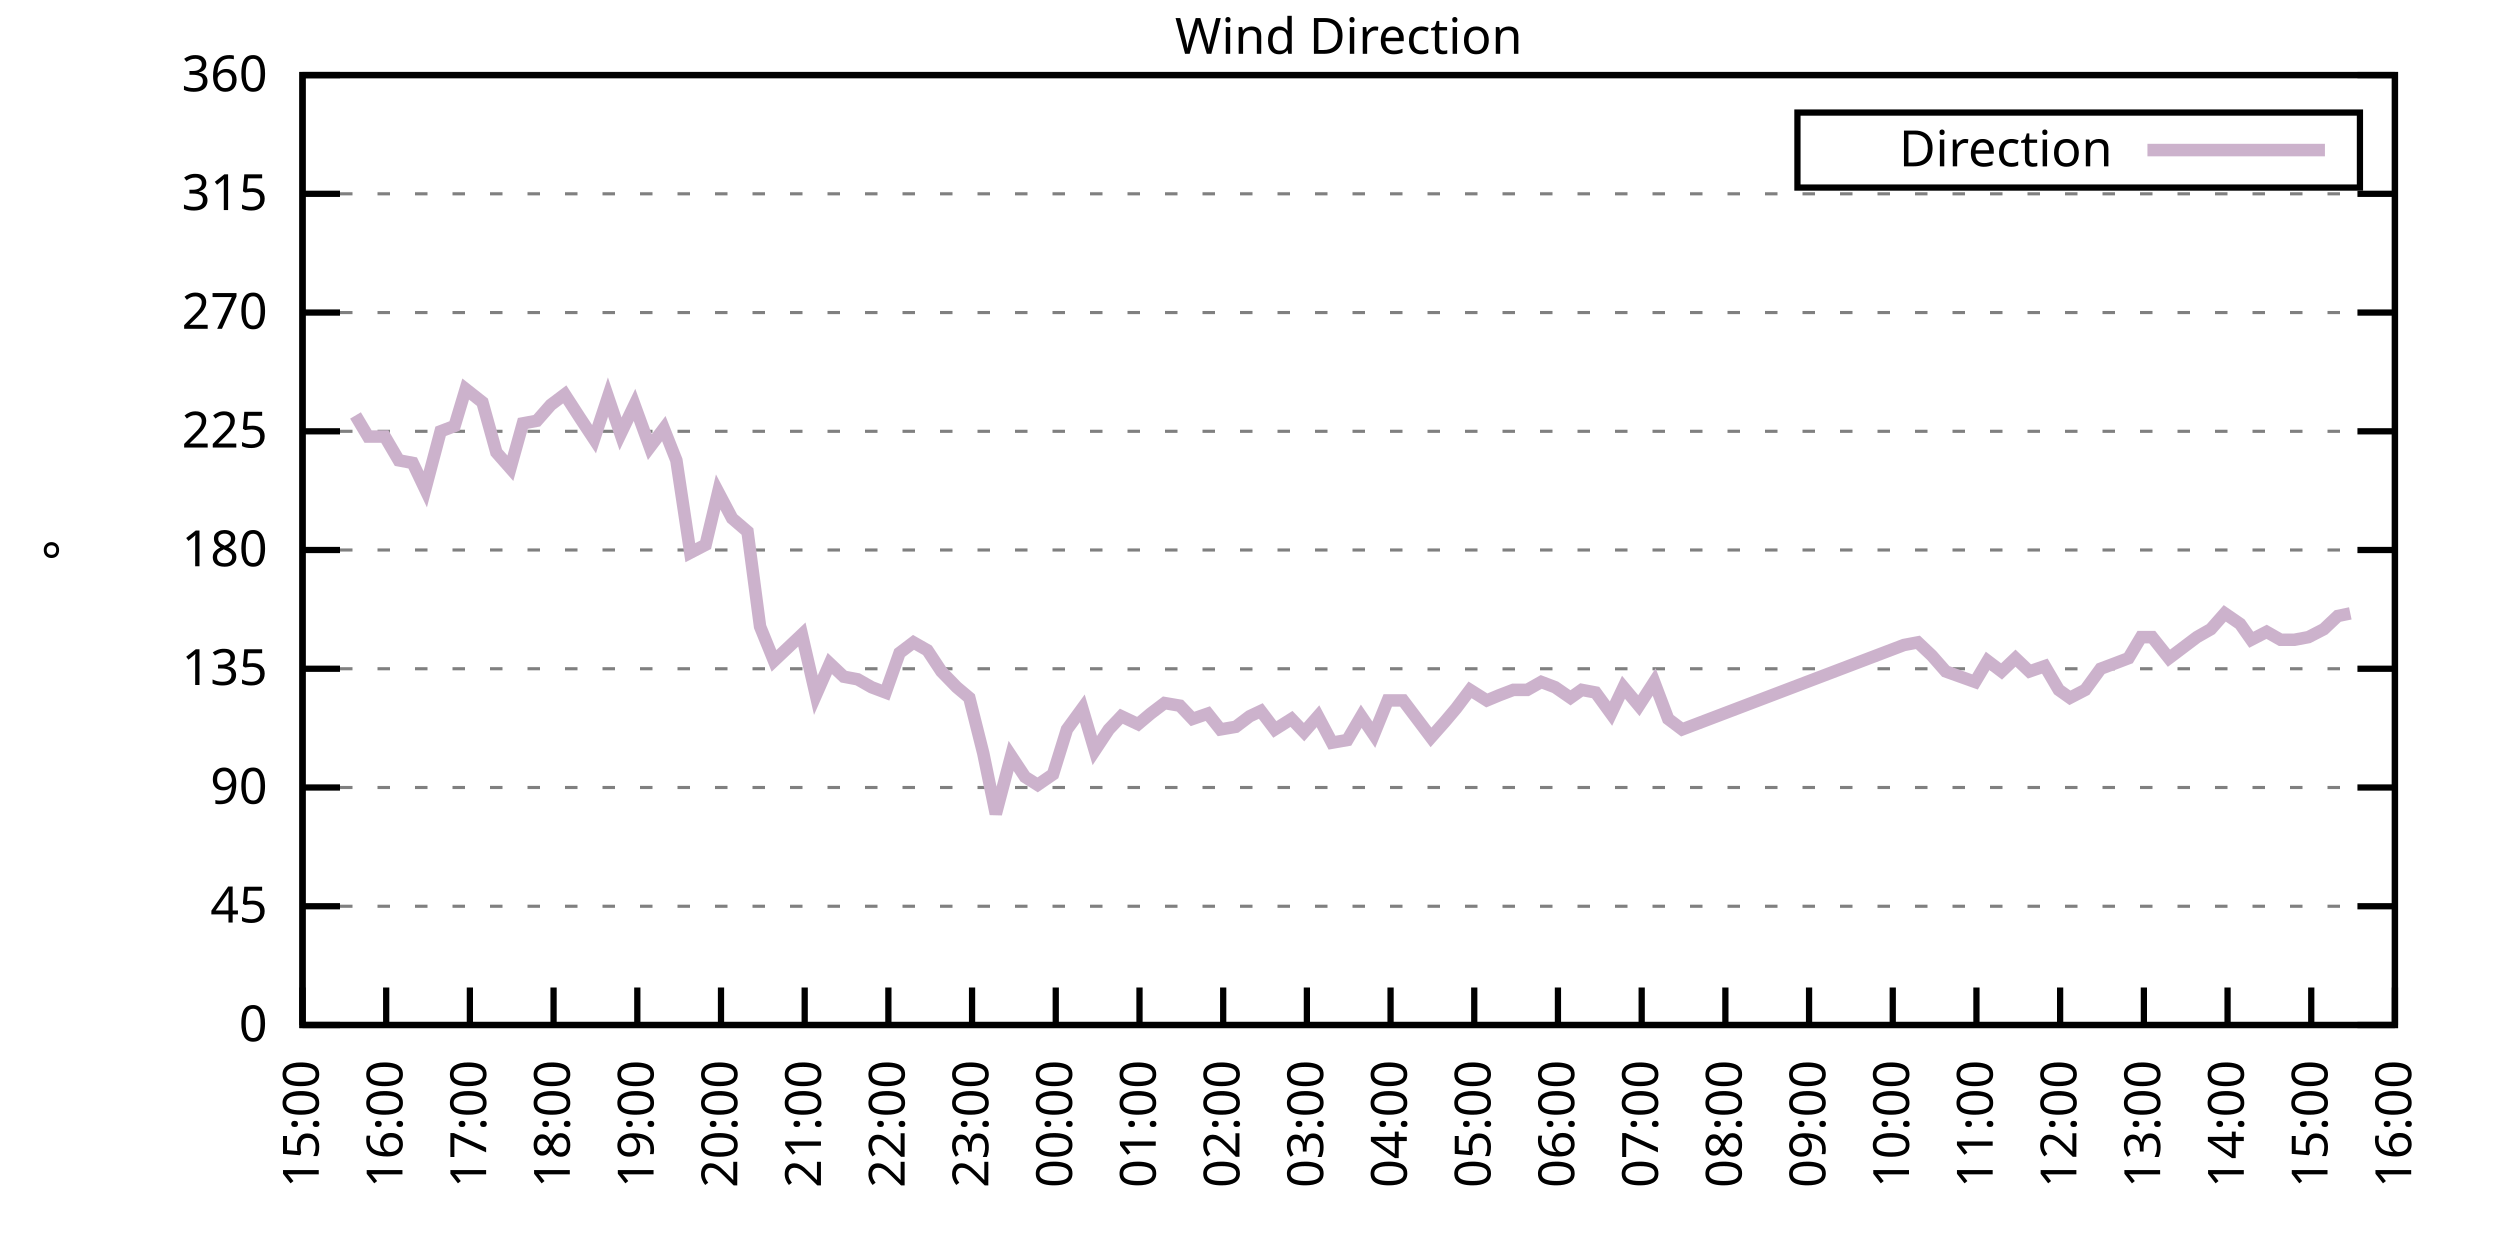
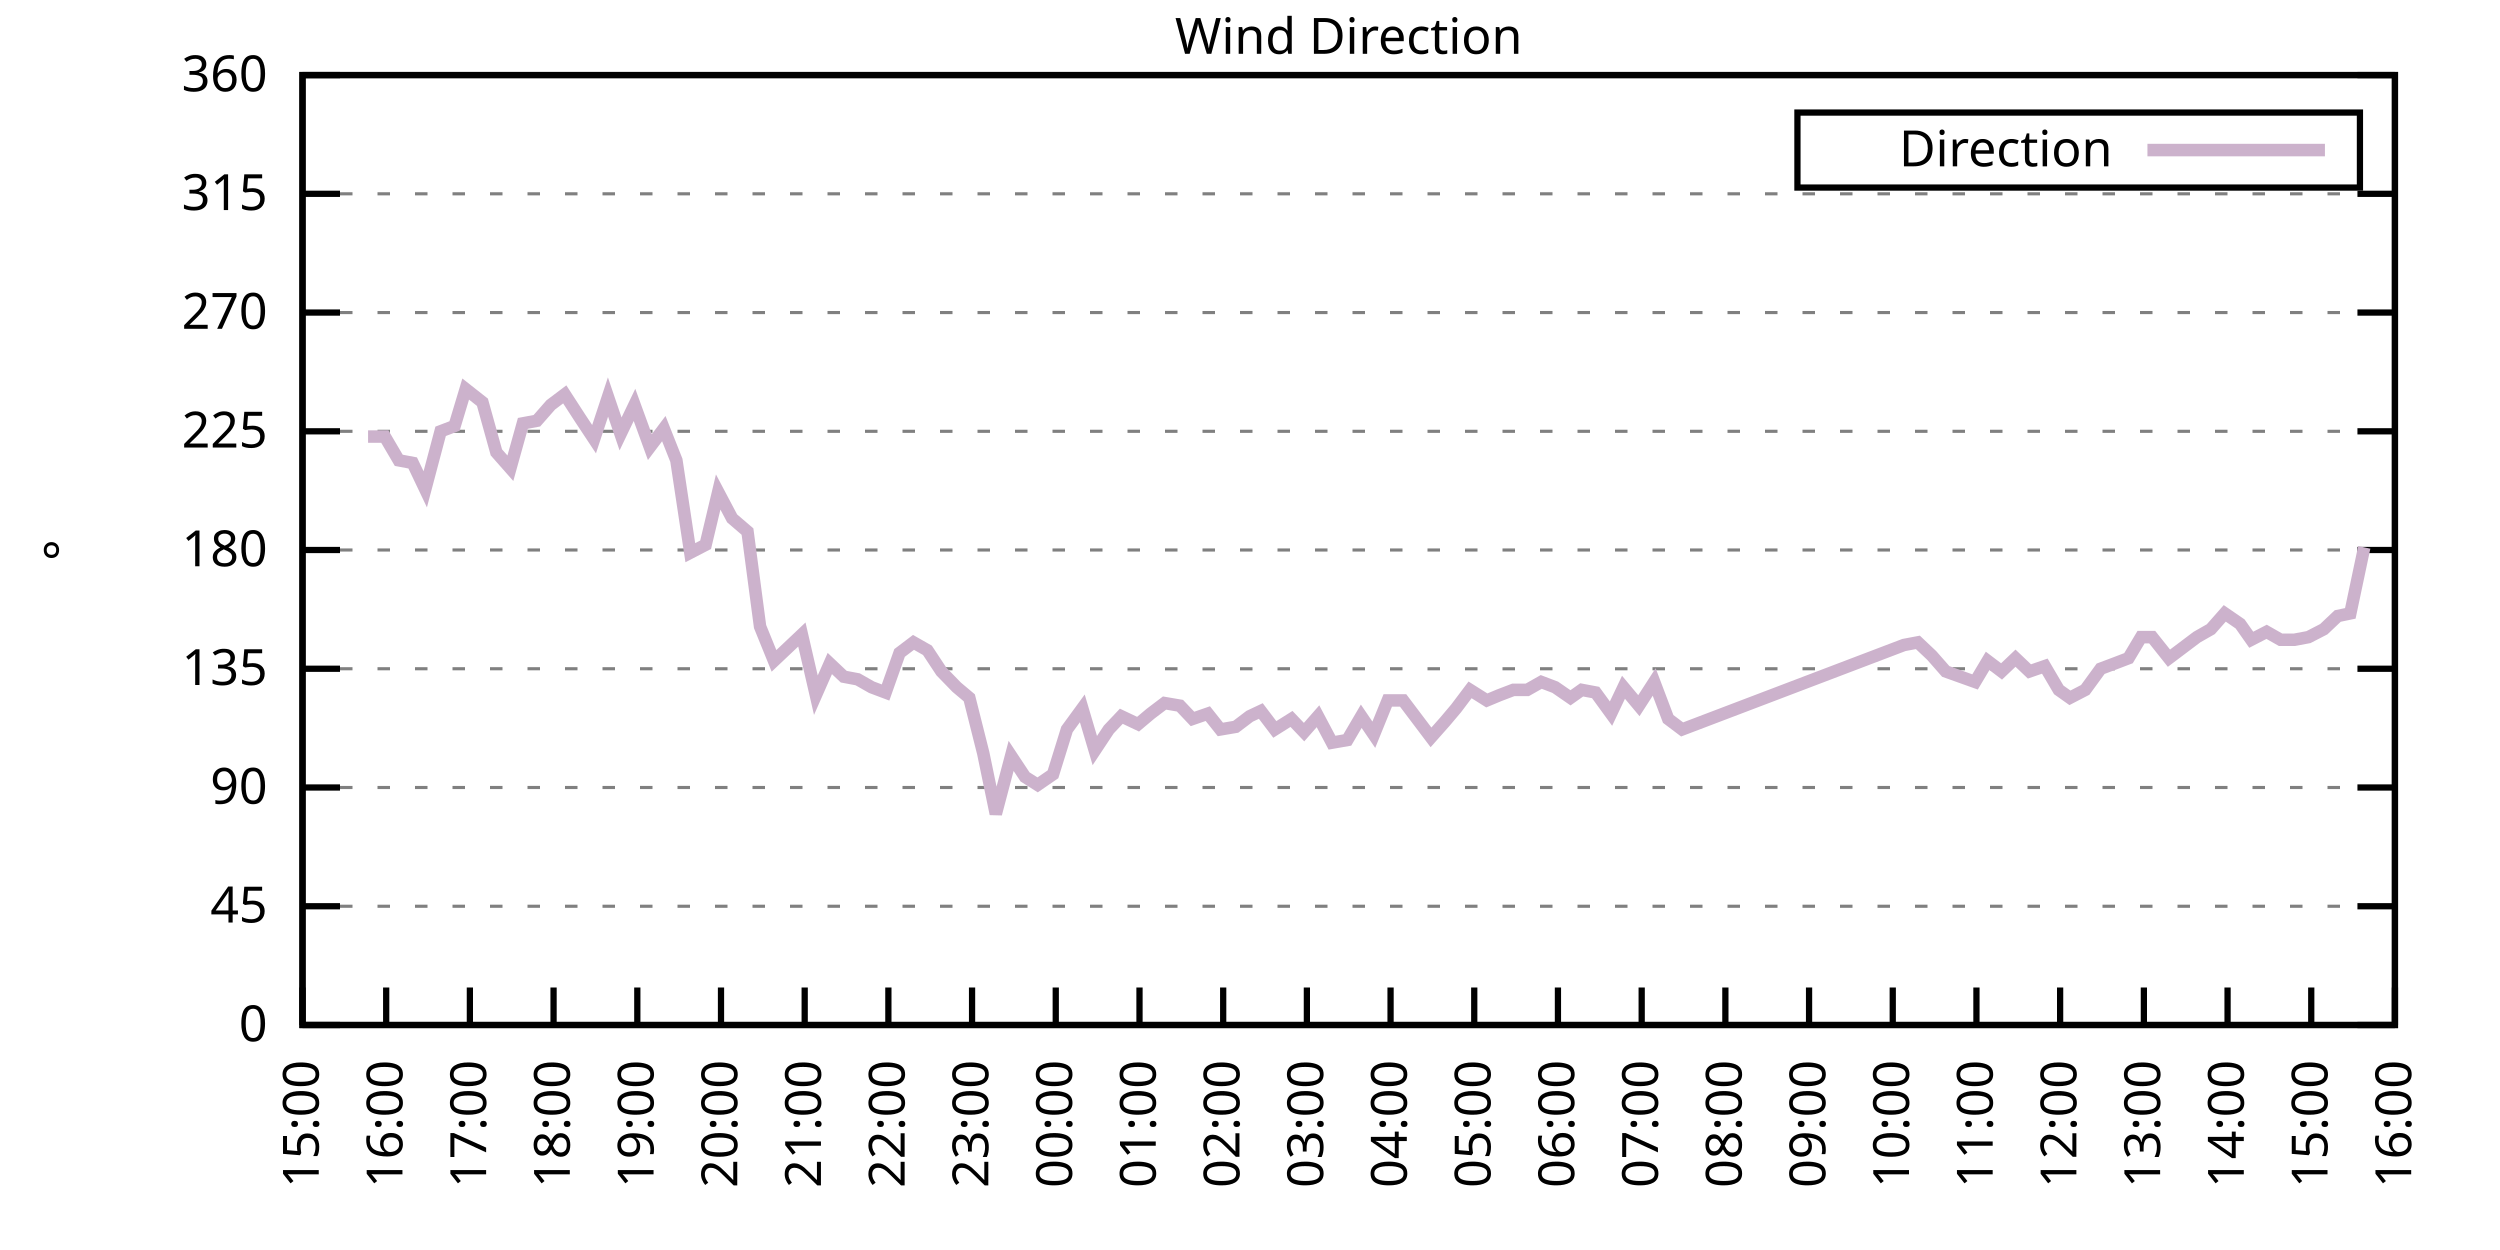
<svg xmlns="http://www.w3.org/2000/svg" xmlns:xlink="http://www.w3.org/1999/xlink" width="400" height="200" viewBox="0 0 400 200">
  <g id="gnuplot_canvas">
    <rect x="0" y="0" width="400" height="200" fill="none" />
    <defs>
      <circle id="gpDot" r="0.5" stroke-width="0.5" stroke="currentColor" />
      <path id="gpPt0" stroke-width="0.333" stroke="currentColor" d="M-1,0 h2 M0,-1 v2" />
      <path id="gpPt1" stroke-width="0.333" stroke="currentColor" d="M-1,-1 L1,1 M1,-1 L-1,1" />
      <path id="gpPt2" stroke-width="0.333" stroke="currentColor" d="M-1,0 L1,0 M0,-1 L0,1 M-1,-1 L1,1 M-1,1 L1,-1" />
      <rect id="gpPt3" stroke-width="0.333" stroke="currentColor" x="-1" y="-1" width="2" height="2" />
      <rect id="gpPt4" stroke-width="0.333" stroke="currentColor" fill="currentColor" x="-1" y="-1" width="2" height="2" />
      <circle id="gpPt5" stroke-width="0.333" stroke="currentColor" cx="0" cy="0" r="1" />
      <use xlink:href="#gpPt5" id="gpPt6" fill="currentColor" stroke="none" />
      <path id="gpPt7" stroke-width="0.333" stroke="currentColor" d="M0,-1.33 L-1.33,0.67 L1.33,0.67 z" />
      <use xlink:href="#gpPt7" id="gpPt8" fill="currentColor" stroke="none" />
      <use xlink:href="#gpPt7" id="gpPt9" stroke="currentColor" transform="rotate(180)" />
      <use xlink:href="#gpPt9" id="gpPt10" fill="currentColor" stroke="none" />
      <use xlink:href="#gpPt3" id="gpPt11" stroke="currentColor" transform="rotate(45)" />
      <use xlink:href="#gpPt11" id="gpPt12" fill="currentColor" stroke="none" />
      <path id="gpPt13" stroke-width="0.333" stroke="currentColor" d="M0,1.330 L1.265,0.411 L0.782,-1.067 L-0.782,-1.076 L-1.265,0.411 z" />
      <use xlink:href="#gpPt13" id="gpPt14" fill="currentColor" stroke="none" />
      <filter id="textbox" filterUnits="objectBoundingBox" x="0" y="0" height="1" width="1">
        <feFlood flood-color="white" flood-opacity="1" result="bgnd" />
        <feComposite in="SourceGraphic" in2="bgnd" operator="atop" />
      </filter>
      <filter id="greybox" filterUnits="objectBoundingBox" x="0" y="0" height="1" width="1">
        <feFlood flood-color="lightgrey" flood-opacity="1" result="grey" />
        <feComposite in="SourceGraphic" in2="grey" operator="atop" />
      </filter>
    </defs>
    <g fill="none" color="white" stroke="currentColor" stroke-width="1.00" stroke-linecap="butt" stroke-linejoin="miter">
</g>
    <g fill="none" color="black" stroke="currentColor" stroke-width="1.00" stroke-linecap="butt" stroke-linejoin="miter">
      <g stroke="none" shape-rendering="crispEdges">
        <polygon fill="rgb(255, 255, 255)" points="48.40,164.00 383.18,164.00 383.18,12.02 48.40,12.02 " />
      </g>
    </g>
    <g fill="none" color="black" stroke="currentColor" stroke-width="1.00" stroke-linecap="butt" stroke-linejoin="miter">
</g>
    <g fill="none" color="black" stroke="black" stroke-width="0.50" stroke-linecap="butt" stroke-linejoin="miter">
</g>
    <g fill="none" color="gray" stroke="currentColor" stroke-width="0.50" stroke-linecap="butt" stroke-linejoin="miter">
      <path stroke="gray" stroke-dasharray="2,4" class="gridline" d="M48.40,164.00 L383.19,164.00  " />
    </g>
    <g fill="none" color="gray" stroke="gray" stroke-width="1.00" stroke-linecap="butt" stroke-linejoin="miter">
</g>
    <g fill="none" color="black" stroke="currentColor" stroke-width="1.00" stroke-linecap="butt" stroke-linejoin="miter">
      <path stroke="black" d="M48.40,164.00 L54.40,164.00 M383.19,164.00 L377.19,164.00  " />
      <g transform="translate(42.80,166.60)" stroke="none" fill="black" font-family="Sans" font-size="8.00" text-anchor="end">
        <text>
          <tspan font-family="Sans"> 0</tspan>
        </text>
      </g>
    </g>
    <g fill="none" color="black" stroke="currentColor" stroke-width="1.00" stroke-linecap="butt" stroke-linejoin="miter">
</g>
    <g fill="none" color="black" stroke="black" stroke-width="0.50" stroke-linecap="butt" stroke-linejoin="miter">
</g>
    <g fill="none" color="gray" stroke="currentColor" stroke-width="0.50" stroke-linecap="butt" stroke-linejoin="miter">
      <path stroke="gray" stroke-dasharray="2,4" class="gridline" d="M48.40,145.00 L383.19,145.00  " />
    </g>
    <g fill="none" color="gray" stroke="gray" stroke-width="1.00" stroke-linecap="butt" stroke-linejoin="miter">
</g>
    <g fill="none" color="black" stroke="currentColor" stroke-width="1.00" stroke-linecap="butt" stroke-linejoin="miter">
      <path stroke="black" d="M48.40,145.00 L54.40,145.00 M383.19,145.00 L377.19,145.00  " />
      <g transform="translate(42.80,147.60)" stroke="none" fill="black" font-family="Sans" font-size="8.00" text-anchor="end">
        <text>
          <tspan font-family="Sans"> 45</tspan>
        </text>
      </g>
    </g>
    <g fill="none" color="black" stroke="currentColor" stroke-width="1.00" stroke-linecap="butt" stroke-linejoin="miter">
</g>
    <g fill="none" color="black" stroke="black" stroke-width="0.50" stroke-linecap="butt" stroke-linejoin="miter">
</g>
    <g fill="none" color="gray" stroke="currentColor" stroke-width="0.50" stroke-linecap="butt" stroke-linejoin="miter">
      <path stroke="gray" stroke-dasharray="2,4" class="gridline" d="M48.40,126.00 L383.19,126.00  " />
    </g>
    <g fill="none" color="gray" stroke="gray" stroke-width="1.00" stroke-linecap="butt" stroke-linejoin="miter">
</g>
    <g fill="none" color="black" stroke="currentColor" stroke-width="1.00" stroke-linecap="butt" stroke-linejoin="miter">
      <path stroke="black" d="M48.40,126.00 L54.40,126.00 M383.19,126.00 L377.19,126.00  " />
      <g transform="translate(42.80,128.60)" stroke="none" fill="black" font-family="Sans" font-size="8.00" text-anchor="end">
        <text>
          <tspan font-family="Sans"> 90</tspan>
        </text>
      </g>
    </g>
    <g fill="none" color="black" stroke="currentColor" stroke-width="1.00" stroke-linecap="butt" stroke-linejoin="miter">
</g>
    <g fill="none" color="black" stroke="black" stroke-width="0.50" stroke-linecap="butt" stroke-linejoin="miter">
</g>
    <g fill="none" color="gray" stroke="currentColor" stroke-width="0.50" stroke-linecap="butt" stroke-linejoin="miter">
      <path stroke="gray" stroke-dasharray="2,4" class="gridline" d="M48.40,107.00 L383.19,107.00  " />
    </g>
    <g fill="none" color="gray" stroke="gray" stroke-width="1.00" stroke-linecap="butt" stroke-linejoin="miter">
</g>
    <g fill="none" color="black" stroke="currentColor" stroke-width="1.00" stroke-linecap="butt" stroke-linejoin="miter">
      <path stroke="black" d="M48.40,107.00 L54.40,107.00 M383.19,107.00 L377.19,107.00  " />
      <g transform="translate(42.80,109.60)" stroke="none" fill="black" font-family="Sans" font-size="8.00" text-anchor="end">
        <text>
          <tspan font-family="Sans"> 135</tspan>
        </text>
      </g>
    </g>
    <g fill="none" color="black" stroke="currentColor" stroke-width="1.00" stroke-linecap="butt" stroke-linejoin="miter">
</g>
    <g fill="none" color="black" stroke="black" stroke-width="0.50" stroke-linecap="butt" stroke-linejoin="miter">
</g>
    <g fill="none" color="gray" stroke="currentColor" stroke-width="0.50" stroke-linecap="butt" stroke-linejoin="miter">
      <path stroke="gray" stroke-dasharray="2,4" class="gridline" d="M48.40,88.00 L383.19,88.00  " />
    </g>
    <g fill="none" color="gray" stroke="gray" stroke-width="1.00" stroke-linecap="butt" stroke-linejoin="miter">
</g>
    <g fill="none" color="black" stroke="currentColor" stroke-width="1.00" stroke-linecap="butt" stroke-linejoin="miter">
      <path stroke="black" d="M48.40,88.00 L54.40,88.00 M383.19,88.00 L377.19,88.00  " />
      <g transform="translate(42.80,90.60)" stroke="none" fill="black" font-family="Sans" font-size="8.00" text-anchor="end">
        <text>
          <tspan font-family="Sans"> 180</tspan>
        </text>
      </g>
    </g>
    <g fill="none" color="black" stroke="currentColor" stroke-width="1.00" stroke-linecap="butt" stroke-linejoin="miter">
</g>
    <g fill="none" color="black" stroke="black" stroke-width="0.50" stroke-linecap="butt" stroke-linejoin="miter">
</g>
    <g fill="none" color="gray" stroke="currentColor" stroke-width="0.50" stroke-linecap="butt" stroke-linejoin="miter">
      <path stroke="gray" stroke-dasharray="2,4" class="gridline" d="M48.40,69.01 L383.19,69.01  " />
    </g>
    <g fill="none" color="gray" stroke="gray" stroke-width="1.00" stroke-linecap="butt" stroke-linejoin="miter">
</g>
    <g fill="none" color="black" stroke="currentColor" stroke-width="1.00" stroke-linecap="butt" stroke-linejoin="miter">
      <path stroke="black" d="M48.40,69.01 L54.40,69.01 M383.19,69.01 L377.19,69.01  " />
      <g transform="translate(42.80,71.61)" stroke="none" fill="black" font-family="Sans" font-size="8.00" text-anchor="end">
        <text>
          <tspan font-family="Sans"> 225</tspan>
        </text>
      </g>
    </g>
    <g fill="none" color="black" stroke="currentColor" stroke-width="1.00" stroke-linecap="butt" stroke-linejoin="miter">
</g>
    <g fill="none" color="black" stroke="black" stroke-width="0.50" stroke-linecap="butt" stroke-linejoin="miter">
</g>
    <g fill="none" color="gray" stroke="currentColor" stroke-width="0.50" stroke-linecap="butt" stroke-linejoin="miter">
      <path stroke="gray" stroke-dasharray="2,4" class="gridline" d="M48.40,50.01 L383.19,50.01  " />
    </g>
    <g fill="none" color="gray" stroke="gray" stroke-width="1.00" stroke-linecap="butt" stroke-linejoin="miter">
</g>
    <g fill="none" color="black" stroke="currentColor" stroke-width="1.00" stroke-linecap="butt" stroke-linejoin="miter">
      <path stroke="black" d="M48.40,50.01 L54.40,50.01 M383.19,50.01 L377.19,50.01  " />
      <g transform="translate(42.80,52.61)" stroke="none" fill="black" font-family="Sans" font-size="8.00" text-anchor="end">
        <text>
          <tspan font-family="Sans"> 270</tspan>
        </text>
      </g>
    </g>
    <g fill="none" color="black" stroke="currentColor" stroke-width="1.00" stroke-linecap="butt" stroke-linejoin="miter">
</g>
    <g fill="none" color="black" stroke="black" stroke-width="0.50" stroke-linecap="butt" stroke-linejoin="miter">
</g>
    <g fill="none" color="gray" stroke="currentColor" stroke-width="0.50" stroke-linecap="butt" stroke-linejoin="miter">
      <path stroke="gray" stroke-dasharray="2,4" class="gridline" d="M48.40,31.01 L383.19,31.01  " />
    </g>
    <g fill="none" color="gray" stroke="gray" stroke-width="1.00" stroke-linecap="butt" stroke-linejoin="miter">
</g>
    <g fill="none" color="black" stroke="currentColor" stroke-width="1.00" stroke-linecap="butt" stroke-linejoin="miter">
      <path stroke="black" d="M48.40,31.01 L54.40,31.01 M383.19,31.01 L377.19,31.01  " />
      <g transform="translate(42.80,33.61)" stroke="none" fill="black" font-family="Sans" font-size="8.00" text-anchor="end">
        <text>
          <tspan font-family="Sans"> 315</tspan>
        </text>
      </g>
    </g>
    <g fill="none" color="black" stroke="currentColor" stroke-width="1.00" stroke-linecap="butt" stroke-linejoin="miter">
</g>
    <g fill="none" color="black" stroke="black" stroke-width="0.50" stroke-linecap="butt" stroke-linejoin="miter">
</g>
    <g fill="none" color="gray" stroke="currentColor" stroke-width="0.50" stroke-linecap="butt" stroke-linejoin="miter">
      <path stroke="gray" stroke-dasharray="2,4" class="gridline" d="M48.40,12.01 L383.19,12.01  " />
    </g>
    <g fill="none" color="gray" stroke="gray" stroke-width="1.00" stroke-linecap="butt" stroke-linejoin="miter">
</g>
    <g fill="none" color="black" stroke="currentColor" stroke-width="1.00" stroke-linecap="butt" stroke-linejoin="miter">
      <path stroke="black" d="M48.40,12.01 L54.40,12.01 M383.19,12.01 L377.19,12.01  " />
      <g transform="translate(42.80,14.61)" stroke="none" fill="black" font-family="Sans" font-size="8.00" text-anchor="end">
        <text>
          <tspan font-family="Sans"> 360</tspan>
        </text>
      </g>
    </g>
    <g fill="none" color="black" stroke="currentColor" stroke-width="1.00" stroke-linecap="butt" stroke-linejoin="miter">
      <path stroke="black" d="M48.40,164.00 L48.40,158.00  " />
      <g transform="translate(51.00,169.60) rotate(270.00)" stroke="none" fill="black" font-family="Sans" font-size="8.00" text-anchor="end">
        <text>
          <tspan font-family="Sans">15:00</tspan>
        </text>
      </g>
    </g>
    <g fill="none" color="black" stroke="currentColor" stroke-width="1.00" stroke-linecap="butt" stroke-linejoin="miter">
      <path stroke="black" d="M61.79,164.00 L61.79,158.00  " />
      <g transform="translate(64.39,169.60) rotate(270.00)" stroke="none" fill="black" font-family="Sans" font-size="8.00" text-anchor="end">
        <text>
          <tspan font-family="Sans">16:00</tspan>
        </text>
      </g>
    </g>
    <g fill="none" color="black" stroke="currentColor" stroke-width="1.00" stroke-linecap="butt" stroke-linejoin="miter">
      <path stroke="black" d="M75.18,164.00 L75.18,158.00  " />
      <g transform="translate(77.78,169.60) rotate(270.00)" stroke="none" fill="black" font-family="Sans" font-size="8.00" text-anchor="end">
        <text>
          <tspan font-family="Sans">17:00</tspan>
        </text>
      </g>
    </g>
    <g fill="none" color="black" stroke="currentColor" stroke-width="1.00" stroke-linecap="butt" stroke-linejoin="miter">
      <path stroke="black" d="M88.57,164.00 L88.57,158.00  " />
      <g transform="translate(91.17,169.60) rotate(270.00)" stroke="none" fill="black" font-family="Sans" font-size="8.00" text-anchor="end">
        <text>
          <tspan font-family="Sans">18:00</tspan>
        </text>
      </g>
    </g>
    <g fill="none" color="black" stroke="currentColor" stroke-width="1.00" stroke-linecap="butt" stroke-linejoin="miter">
      <path stroke="black" d="M101.97,164.00 L101.97,158.00  " />
      <g transform="translate(104.57,169.60) rotate(270.00)" stroke="none" fill="black" font-family="Sans" font-size="8.00" text-anchor="end">
        <text>
          <tspan font-family="Sans">19:00</tspan>
        </text>
      </g>
    </g>
    <g fill="none" color="black" stroke="currentColor" stroke-width="1.00" stroke-linecap="butt" stroke-linejoin="miter">
      <path stroke="black" d="M115.36,164.00 L115.36,158.00  " />
      <g transform="translate(117.96,169.60) rotate(270.00)" stroke="none" fill="black" font-family="Sans" font-size="8.00" text-anchor="end">
        <text>
          <tspan font-family="Sans">20:00</tspan>
        </text>
      </g>
    </g>
    <g fill="none" color="black" stroke="currentColor" stroke-width="1.00" stroke-linecap="butt" stroke-linejoin="miter">
      <path stroke="black" d="M128.75,164.00 L128.75,158.00  " />
      <g transform="translate(131.35,169.60) rotate(270.00)" stroke="none" fill="black" font-family="Sans" font-size="8.00" text-anchor="end">
        <text>
          <tspan font-family="Sans">21:00</tspan>
        </text>
      </g>
    </g>
    <g fill="none" color="black" stroke="currentColor" stroke-width="1.00" stroke-linecap="butt" stroke-linejoin="miter">
      <path stroke="black" d="M142.14,164.00 L142.14,158.00  " />
      <g transform="translate(144.74,169.60) rotate(270.00)" stroke="none" fill="black" font-family="Sans" font-size="8.00" text-anchor="end">
        <text>
          <tspan font-family="Sans">22:00</tspan>
        </text>
      </g>
    </g>
    <g fill="none" color="black" stroke="currentColor" stroke-width="1.00" stroke-linecap="butt" stroke-linejoin="miter">
      <path stroke="black" d="M155.53,164.00 L155.53,158.00  " />
      <g transform="translate(158.13,169.60) rotate(270.00)" stroke="none" fill="black" font-family="Sans" font-size="8.00" text-anchor="end">
        <text>
          <tspan font-family="Sans">23:00</tspan>
        </text>
      </g>
    </g>
    <g fill="none" color="black" stroke="currentColor" stroke-width="1.00" stroke-linecap="butt" stroke-linejoin="miter">
      <path stroke="black" d="M168.92,164.00 L168.92,158.00  " />
      <g transform="translate(171.52,169.60) rotate(270.00)" stroke="none" fill="black" font-family="Sans" font-size="8.00" text-anchor="end">
        <text>
          <tspan font-family="Sans">00:00</tspan>
        </text>
      </g>
    </g>
    <g fill="none" color="black" stroke="currentColor" stroke-width="1.00" stroke-linecap="butt" stroke-linejoin="miter">
      <path stroke="black" d="M182.32,164.00 L182.32,158.00  " />
      <g transform="translate(184.92,169.60) rotate(270.00)" stroke="none" fill="black" font-family="Sans" font-size="8.00" text-anchor="end">
        <text>
          <tspan font-family="Sans">01:00</tspan>
        </text>
      </g>
    </g>
    <g fill="none" color="black" stroke="currentColor" stroke-width="1.00" stroke-linecap="butt" stroke-linejoin="miter">
      <path stroke="black" d="M195.71,164.00 L195.71,158.00  " />
      <g transform="translate(198.31,169.60) rotate(270.00)" stroke="none" fill="black" font-family="Sans" font-size="8.00" text-anchor="end">
        <text>
          <tspan font-family="Sans">02:00</tspan>
        </text>
      </g>
    </g>
    <g fill="none" color="black" stroke="currentColor" stroke-width="1.00" stroke-linecap="butt" stroke-linejoin="miter">
      <path stroke="black" d="M209.10,164.00 L209.10,158.00  " />
      <g transform="translate(211.70,169.60) rotate(270.00)" stroke="none" fill="black" font-family="Sans" font-size="8.00" text-anchor="end">
        <text>
          <tspan font-family="Sans">03:00</tspan>
        </text>
      </g>
    </g>
    <g fill="none" color="black" stroke="currentColor" stroke-width="1.00" stroke-linecap="butt" stroke-linejoin="miter">
      <path stroke="black" d="M222.49,164.00 L222.49,158.00  " />
      <g transform="translate(225.09,169.60) rotate(270.00)" stroke="none" fill="black" font-family="Sans" font-size="8.00" text-anchor="end">
        <text>
          <tspan font-family="Sans">04:00</tspan>
        </text>
      </g>
    </g>
    <g fill="none" color="black" stroke="currentColor" stroke-width="1.00" stroke-linecap="butt" stroke-linejoin="miter">
      <path stroke="black" d="M235.88,164.00 L235.88,158.00  " />
      <g transform="translate(238.48,169.60) rotate(270.00)" stroke="none" fill="black" font-family="Sans" font-size="8.00" text-anchor="end">
        <text>
          <tspan font-family="Sans">05:00</tspan>
        </text>
      </g>
    </g>
    <g fill="none" color="black" stroke="currentColor" stroke-width="1.00" stroke-linecap="butt" stroke-linejoin="miter">
      <path stroke="black" d="M249.27,164.00 L249.27,158.00  " />
      <g transform="translate(251.87,169.60) rotate(270.00)" stroke="none" fill="black" font-family="Sans" font-size="8.00" text-anchor="end">
        <text>
          <tspan font-family="Sans">06:00</tspan>
        </text>
      </g>
    </g>
    <g fill="none" color="black" stroke="currentColor" stroke-width="1.00" stroke-linecap="butt" stroke-linejoin="miter">
      <path stroke="black" d="M262.67,164.00 L262.67,158.00  " />
      <g transform="translate(265.27,169.60) rotate(270.00)" stroke="none" fill="black" font-family="Sans" font-size="8.00" text-anchor="end">
        <text>
          <tspan font-family="Sans">07:00</tspan>
        </text>
      </g>
    </g>
    <g fill="none" color="black" stroke="currentColor" stroke-width="1.00" stroke-linecap="butt" stroke-linejoin="miter">
      <path stroke="black" d="M276.06,164.00 L276.06,158.00  " />
      <g transform="translate(278.66,169.60) rotate(270.00)" stroke="none" fill="black" font-family="Sans" font-size="8.00" text-anchor="end">
        <text>
          <tspan font-family="Sans">08:00</tspan>
        </text>
      </g>
    </g>
    <g fill="none" color="black" stroke="currentColor" stroke-width="1.00" stroke-linecap="butt" stroke-linejoin="miter">
      <path stroke="black" d="M289.45,164.00 L289.45,158.00  " />
      <g transform="translate(292.05,169.60) rotate(270.00)" stroke="none" fill="black" font-family="Sans" font-size="8.00" text-anchor="end">
        <text>
          <tspan font-family="Sans">09:00</tspan>
        </text>
      </g>
    </g>
    <g fill="none" color="black" stroke="currentColor" stroke-width="1.00" stroke-linecap="butt" stroke-linejoin="miter">
      <path stroke="black" d="M302.84,164.00 L302.84,158.00  " />
      <g transform="translate(305.44,169.60) rotate(270.00)" stroke="none" fill="black" font-family="Sans" font-size="8.00" text-anchor="end">
        <text>
          <tspan font-family="Sans">10:00</tspan>
        </text>
      </g>
    </g>
    <g fill="none" color="black" stroke="currentColor" stroke-width="1.00" stroke-linecap="butt" stroke-linejoin="miter">
      <path stroke="black" d="M316.23,164.00 L316.23,158.00  " />
      <g transform="translate(318.83,169.60) rotate(270.00)" stroke="none" fill="black" font-family="Sans" font-size="8.00" text-anchor="end">
        <text>
          <tspan font-family="Sans">11:00</tspan>
        </text>
      </g>
    </g>
    <g fill="none" color="black" stroke="currentColor" stroke-width="1.00" stroke-linecap="butt" stroke-linejoin="miter">
      <path stroke="black" d="M329.62,164.00 L329.62,158.00  " />
      <g transform="translate(332.22,169.60) rotate(270.00)" stroke="none" fill="black" font-family="Sans" font-size="8.00" text-anchor="end">
        <text>
          <tspan font-family="Sans">12:00</tspan>
        </text>
      </g>
    </g>
    <g fill="none" color="black" stroke="currentColor" stroke-width="1.00" stroke-linecap="butt" stroke-linejoin="miter">
      <path stroke="black" d="M343.02,164.00 L343.02,158.00  " />
      <g transform="translate(345.62,169.60) rotate(270.00)" stroke="none" fill="black" font-family="Sans" font-size="8.00" text-anchor="end">
        <text>
          <tspan font-family="Sans">13:00</tspan>
        </text>
      </g>
    </g>
    <g fill="none" color="black" stroke="currentColor" stroke-width="1.00" stroke-linecap="butt" stroke-linejoin="miter">
      <path stroke="black" d="M356.41,164.00 L356.41,158.00  " />
      <g transform="translate(359.01,169.60) rotate(270.00)" stroke="none" fill="black" font-family="Sans" font-size="8.00" text-anchor="end">
        <text>
          <tspan font-family="Sans">14:00</tspan>
        </text>
      </g>
    </g>
    <g fill="none" color="black" stroke="currentColor" stroke-width="1.00" stroke-linecap="butt" stroke-linejoin="miter">
      <path stroke="black" d="M369.80,164.00 L369.80,158.00  " />
      <g transform="translate(372.40,169.60) rotate(270.00)" stroke="none" fill="black" font-family="Sans" font-size="8.00" text-anchor="end">
        <text>
          <tspan font-family="Sans">15:00</tspan>
        </text>
      </g>
    </g>
    <g fill="none" color="black" stroke="currentColor" stroke-width="1.00" stroke-linecap="butt" stroke-linejoin="miter">
      <path stroke="black" d="M383.19,164.00 L383.19,158.00  " />
      <g transform="translate(385.79,169.60) rotate(270.00)" stroke="none" fill="black" font-family="Sans" font-size="8.00" text-anchor="end">
        <text>
          <tspan font-family="Sans">16:00</tspan>
        </text>
      </g>
    </g>
    <g fill="none" color="black" stroke="currentColor" stroke-width="1.00" stroke-linecap="butt" stroke-linejoin="miter">
</g>
    <g fill="none" color="black" stroke="currentColor" stroke-width="1.00" stroke-linecap="butt" stroke-linejoin="miter">
      <path stroke="black" d="M48.40,12.01 L48.40,164.00 L383.19,164.00 L383.19,12.01 L48.40,12.01 Z  " />
    </g>
    <g fill="none" color="black" stroke="currentColor" stroke-width="1.00" stroke-linecap="butt" stroke-linejoin="miter">
</g>
    <g fill="none" color="black" stroke="currentColor" stroke-width="1.00" stroke-linecap="butt" stroke-linejoin="miter">
      <path stroke="black" d="M287.59,30.01 L287.59,18.01 L377.59,18.01 L377.59,30.01 L287.59,30.01 Z  " />
    </g>
    <g id="Wind_direction_plot_1">
      <g fill="none" color="white" stroke="black" stroke-width="2.00" stroke-linecap="butt" stroke-linejoin="miter">
</g>
      <g fill="none" color="black" stroke="currentColor" stroke-width="2.00" stroke-linecap="butt" stroke-linejoin="miter">
        <g transform="translate(337.99,26.61)" stroke="none" fill="black" font-family="Sans" font-size="8.00" text-anchor="end">
          <text>
            <tspan font-family="Sans">Direction</tspan>
          </text>
        </g>
      </g>
      <g fill="none" color="black" stroke="currentColor" stroke-width="2.00" stroke-linecap="butt" stroke-linejoin="miter">
-         <path stroke="rgb(204, 178, 204)" d="M343.59,24.01 L371.99,24.01 M56.88,66.47 L58.89,69.85 L61.57,69.85 L63.80,73.65 L66.03,74.07 L68.04,78.29   L70.50,69.01 L72.73,68.16 L74.51,62.25 L77.19,64.36 L79.42,72.38 L81.66,74.92 L83.66,67.74 L85.90,67.32   L88.13,64.78 L90.36,63.10 L92.82,66.90 L95.05,70.27 L97.28,63.52 L99.29,69.43 L101.52,64.78 L103.98,71.54   L106.21,68.58 L108.22,73.65 L110.45,88.43 L112.90,87.16 L114.91,78.72 L117.14,82.94 L119.60,85.05 L121.61,100.25   L123.84,105.74 L128.30,101.52 L130.54,111.23 L132.77,106.16 L135.00,108.27 L137.23,108.69 L139.46,109.96 L141.69,110.80   L143.93,104.47 L146.16,102.78 L148.39,104.05 L150.62,107.43 L153.08,109.96 L155.09,111.65 L157.32,120.51 L159.33,130.22   L161.78,120.94 L164.01,124.31 L166.02,125.58 L168.48,123.89 L170.71,116.71 L173.17,113.34 L175.17,120.09 L177.41,116.71   L179.41,114.60 L182.09,115.87 L184.10,114.18 L186.33,112.49 L188.79,112.91 L190.80,115.03 L193.25,114.18 L195.26,116.71   L197.72,116.29 L199.95,114.60 L201.73,113.76 L203.97,116.71 L206.64,115.03 L208.65,117.14 L210.88,114.60 L213.12,118.83   L215.57,118.40 L217.80,114.60 L219.81,117.56 L222.04,112.07 L224.50,112.07 L228.96,117.98 L231.20,115.45 L232.98,113.34   L235.21,110.38 L237.89,112.07 L239.90,111.23 L242.13,110.38 L244.36,110.38 L246.60,109.11 L248.83,109.96 L251.28,111.65   L253.07,110.38 L255.30,110.80 L257.76,114.18 L259.76,109.96 L262.22,112.91 L264.67,109.11 L266.91,115.03 L269.14,116.71   L304.63,103.20 L306.86,102.78 L309.09,104.89 L311.32,107.43 L316.01,109.11 L318.02,105.74 L320.25,107.43 L322.48,105.31   L324.71,107.43 L327.17,106.58 L329.40,110.38 L331.19,111.65 L333.64,110.38 L336.10,107.00 L338.33,106.16 L340.56,105.31   L342.57,101.94 L344.35,101.94 L347.03,105.31 L349.26,103.63 L351.50,101.94 L353.73,100.67 L355.96,98.14 L358.42,99.83   L360.20,102.36 L362.66,101.09 L364.89,102.36 L367.12,102.36 L369.35,101.94 L371.81,100.67 L374.04,98.56 L376.05,98.14    " />
+         <path stroke="rgb(204, 178, 204)" d="M343.59,24.01 L371.99,24.01 M58.89,69.85 L61.57,69.85 L63.80,73.65 L66.03,74.07 L68.04,78.29 L70.50,69.01   L72.73,68.16 L74.51,62.25 L77.19,64.36 L79.42,72.38 L81.66,74.92 L83.66,67.74 L85.90,67.32 L88.13,64.78   L90.36,63.10 L92.82,66.90 L95.05,70.27 L97.28,63.52 L99.29,69.43 L101.52,64.78 L103.98,71.54 L106.21,68.58   L108.22,73.65 L110.45,88.43 L112.90,87.16 L114.91,78.72 L117.14,82.94 L119.60,85.05 L121.61,100.25 L123.84,105.74   L128.30,101.52 L130.54,111.23 L132.77,106.16 L135.00,108.27 L137.23,108.69 L139.46,109.96 L141.69,110.80 L143.93,104.47   L146.16,102.78 L148.39,104.05 L150.62,107.43 L153.08,109.96 L155.09,111.65 L157.32,120.51 L159.33,130.22 L161.78,120.94   L164.01,124.31 L166.02,125.58 L168.48,123.89 L170.71,116.71 L173.17,113.34 L175.17,120.09 L177.41,116.71 L179.41,114.60   L182.09,115.87 L184.10,114.18 L186.33,112.49 L188.79,112.91 L190.80,115.03 L193.25,114.18 L195.26,116.71 L197.72,116.29   L199.95,114.60 L201.73,113.76 L203.97,116.71 L206.64,115.03 L208.65,117.14 L210.88,114.60 L213.12,118.83 L215.57,118.40   L217.80,114.60 L219.81,117.56 L222.04,112.07 L224.50,112.07 L228.96,117.98 L231.20,115.45 L232.98,113.34 L235.21,110.38   L237.89,112.07 L239.90,111.23 L242.13,110.38 L244.36,110.38 L246.60,109.11 L248.83,109.96 L251.28,111.65 L253.07,110.38   L255.30,110.80 L257.76,114.18 L259.76,109.96 L262.22,112.91 L264.67,109.11 L266.91,115.03 L269.14,116.71 L304.63,103.20   L306.86,102.78 L309.09,104.89 L311.32,107.43 L316.01,109.11 L318.02,105.74 L320.25,107.43 L322.48,105.31 L324.71,107.43   L327.17,106.58 L329.40,110.38 L331.19,111.65 L333.64,110.38 L336.10,107.00 L338.33,106.16 L340.56,105.31 L342.57,101.94   L344.35,101.94 L347.03,105.31 L349.26,103.63 L351.50,101.94 L353.73,100.67 L355.96,98.14 L358.42,99.83 L360.20,102.36   L362.66,101.09 L364.89,102.36 L367.12,102.36 L369.35,101.94 L371.81,100.67 L374.04,98.56 L376.05,98.14 L378.28,87.58    " />
      </g>
    </g>
    <g fill="none" color="black" stroke="currentColor" stroke-width="2.00" stroke-linecap="butt" stroke-linejoin="miter">
</g>
    <g fill="none" color="black" stroke="black" stroke-width="1.00" stroke-linecap="butt" stroke-linejoin="miter">
</g>
    <g fill="none" color="black" stroke="currentColor" stroke-width="1.00" stroke-linecap="butt" stroke-linejoin="miter">
      <path stroke="black" d="M48.40,12.01 L48.40,164.00 L383.19,164.00 L383.19,12.01 L48.40,12.01 Z  " />
      <g transform="translate(12.80,88.01) rotate(270.00)" stroke="none" fill="black" font-family="Sans" font-size="8.00" text-anchor="middle">
        <text>
          <tspan font-family="Sans">°</tspan>
        </text>
      </g>
    </g>
    <g fill="none" color="black" stroke="currentColor" stroke-width="1.00" stroke-linecap="butt" stroke-linejoin="miter">
</g>
    <g fill="none" color="black" stroke="currentColor" stroke-width="1.00" stroke-linecap="butt" stroke-linejoin="miter">
      <g transform="translate(215.79,8.61)" stroke="none" fill="black" font-family="Sans" font-size="8.00" text-anchor="middle">
        <text>
          <tspan font-family="Sans">Wind Direction</tspan>
        </text>
      </g>
    </g>
    <g fill="none" color="black" stroke="currentColor" stroke-width="1.00" stroke-linecap="butt" stroke-linejoin="miter">
</g>
  </g>
</svg>
